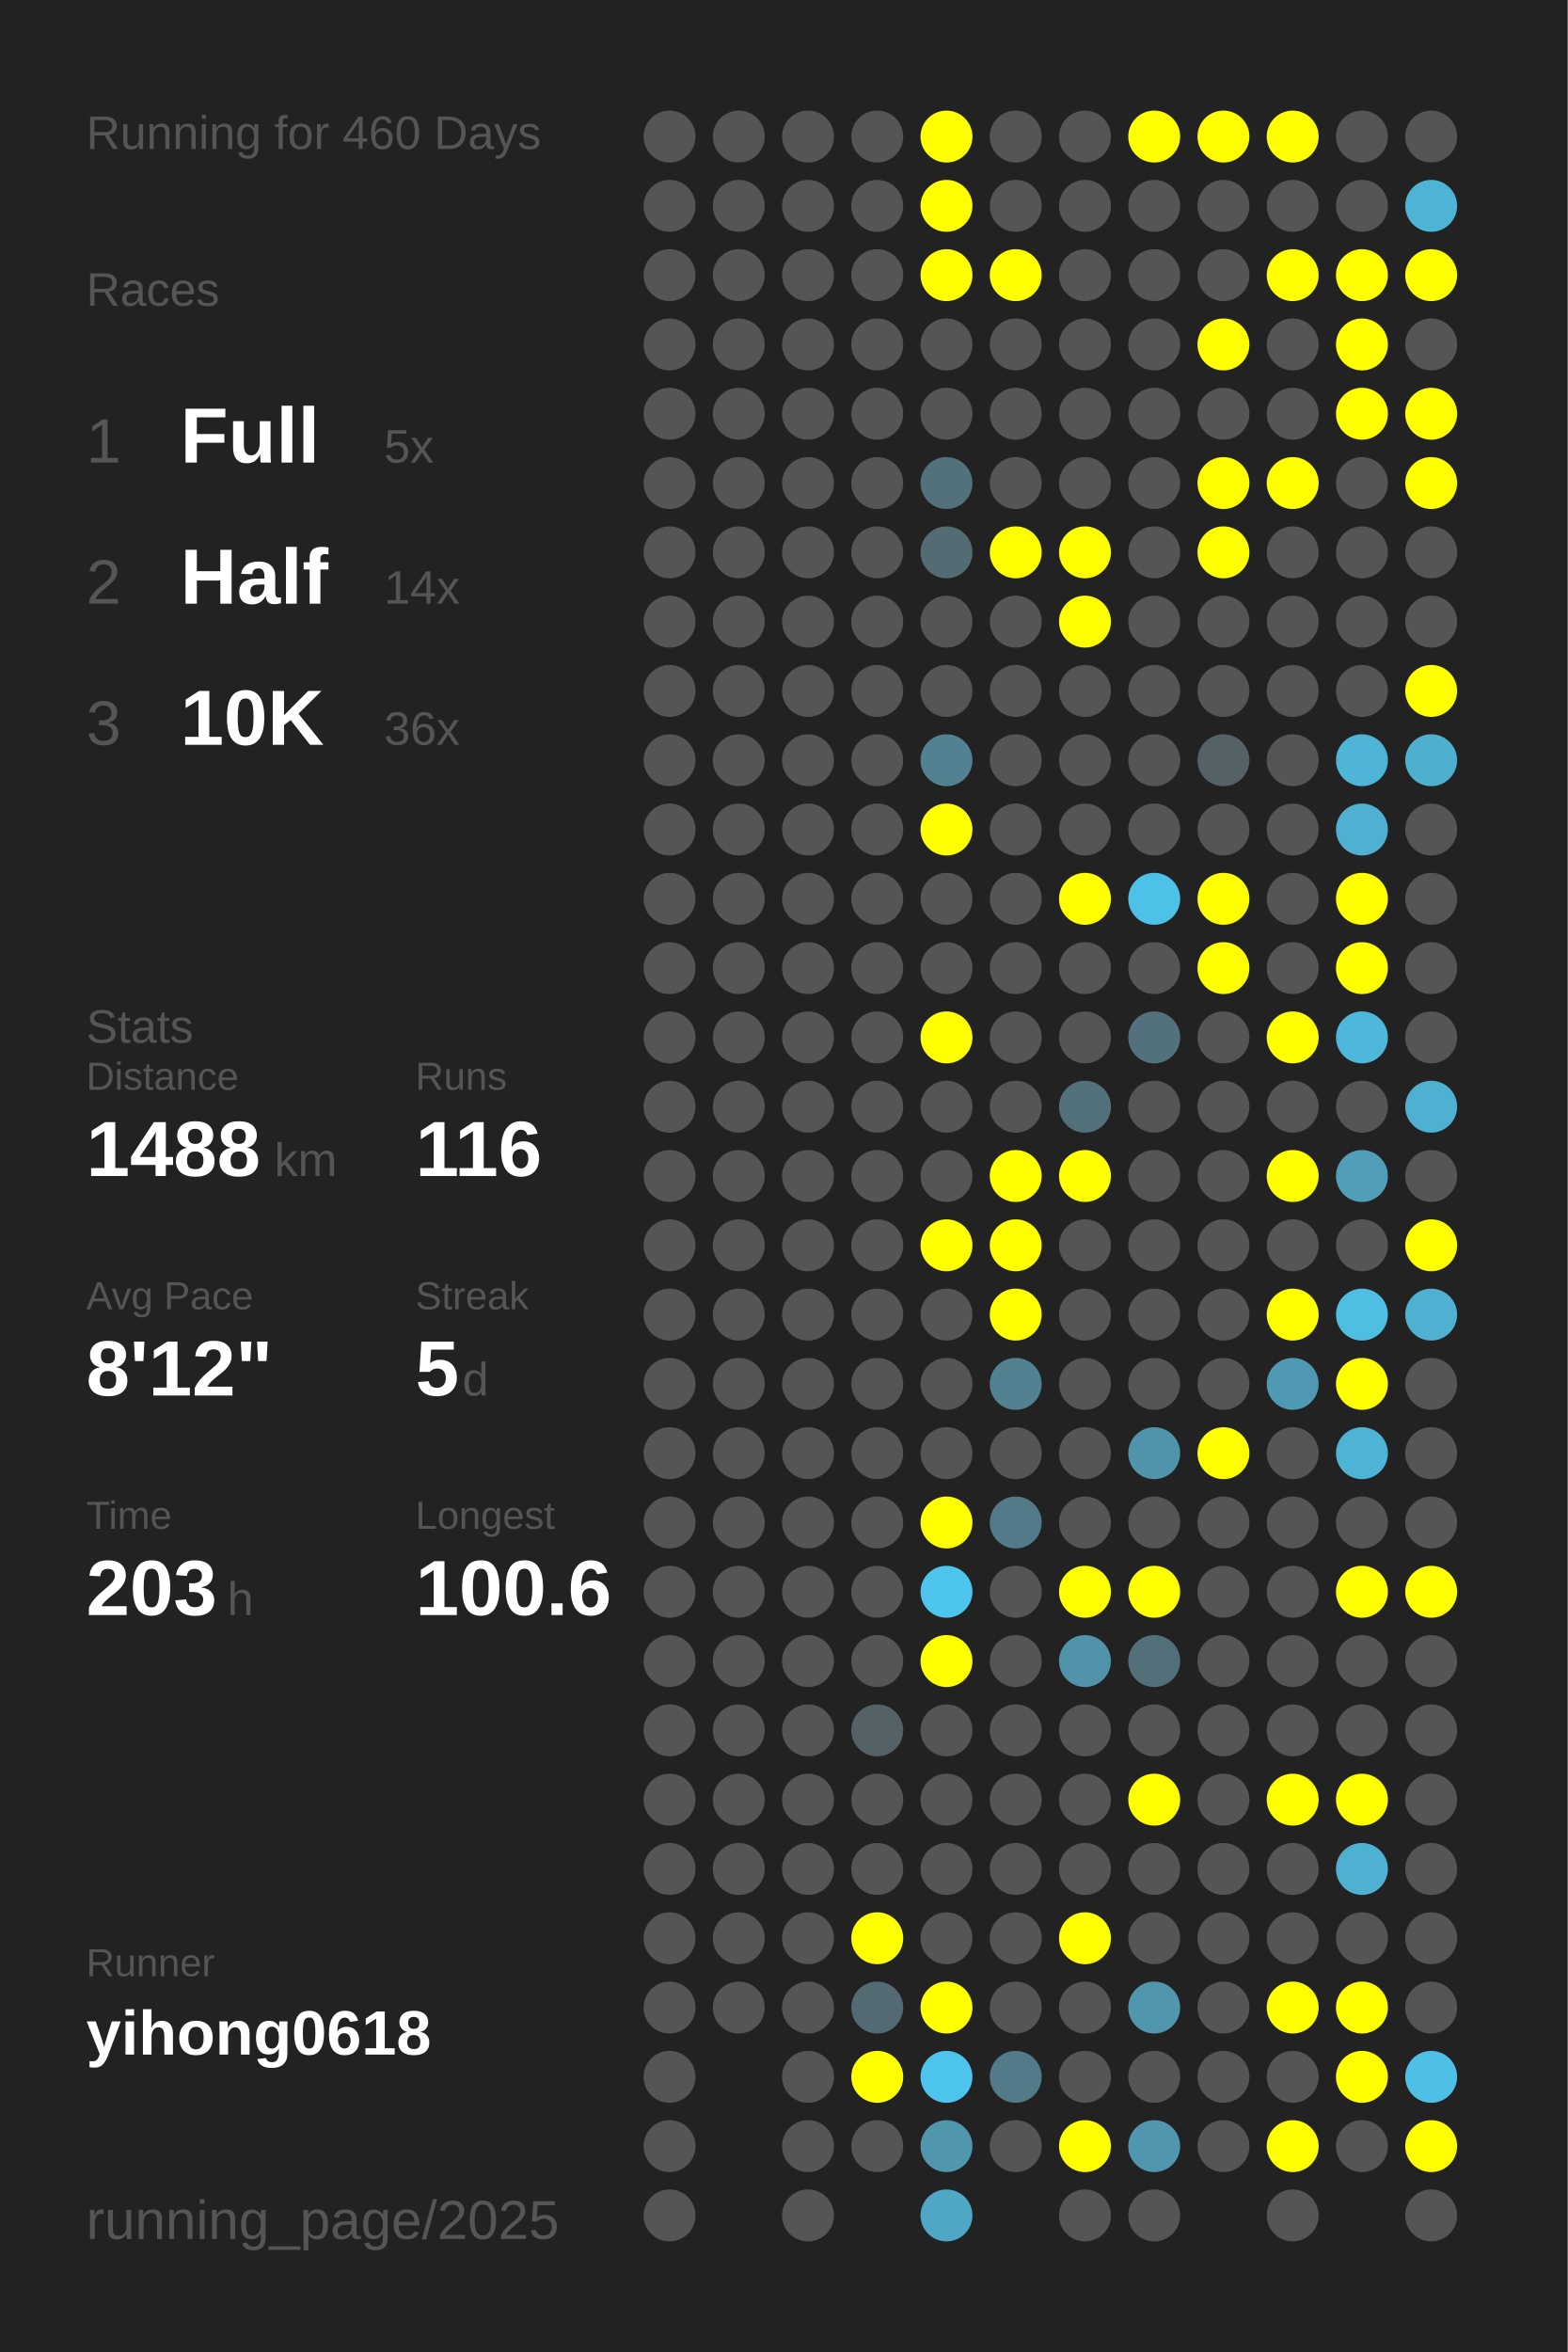
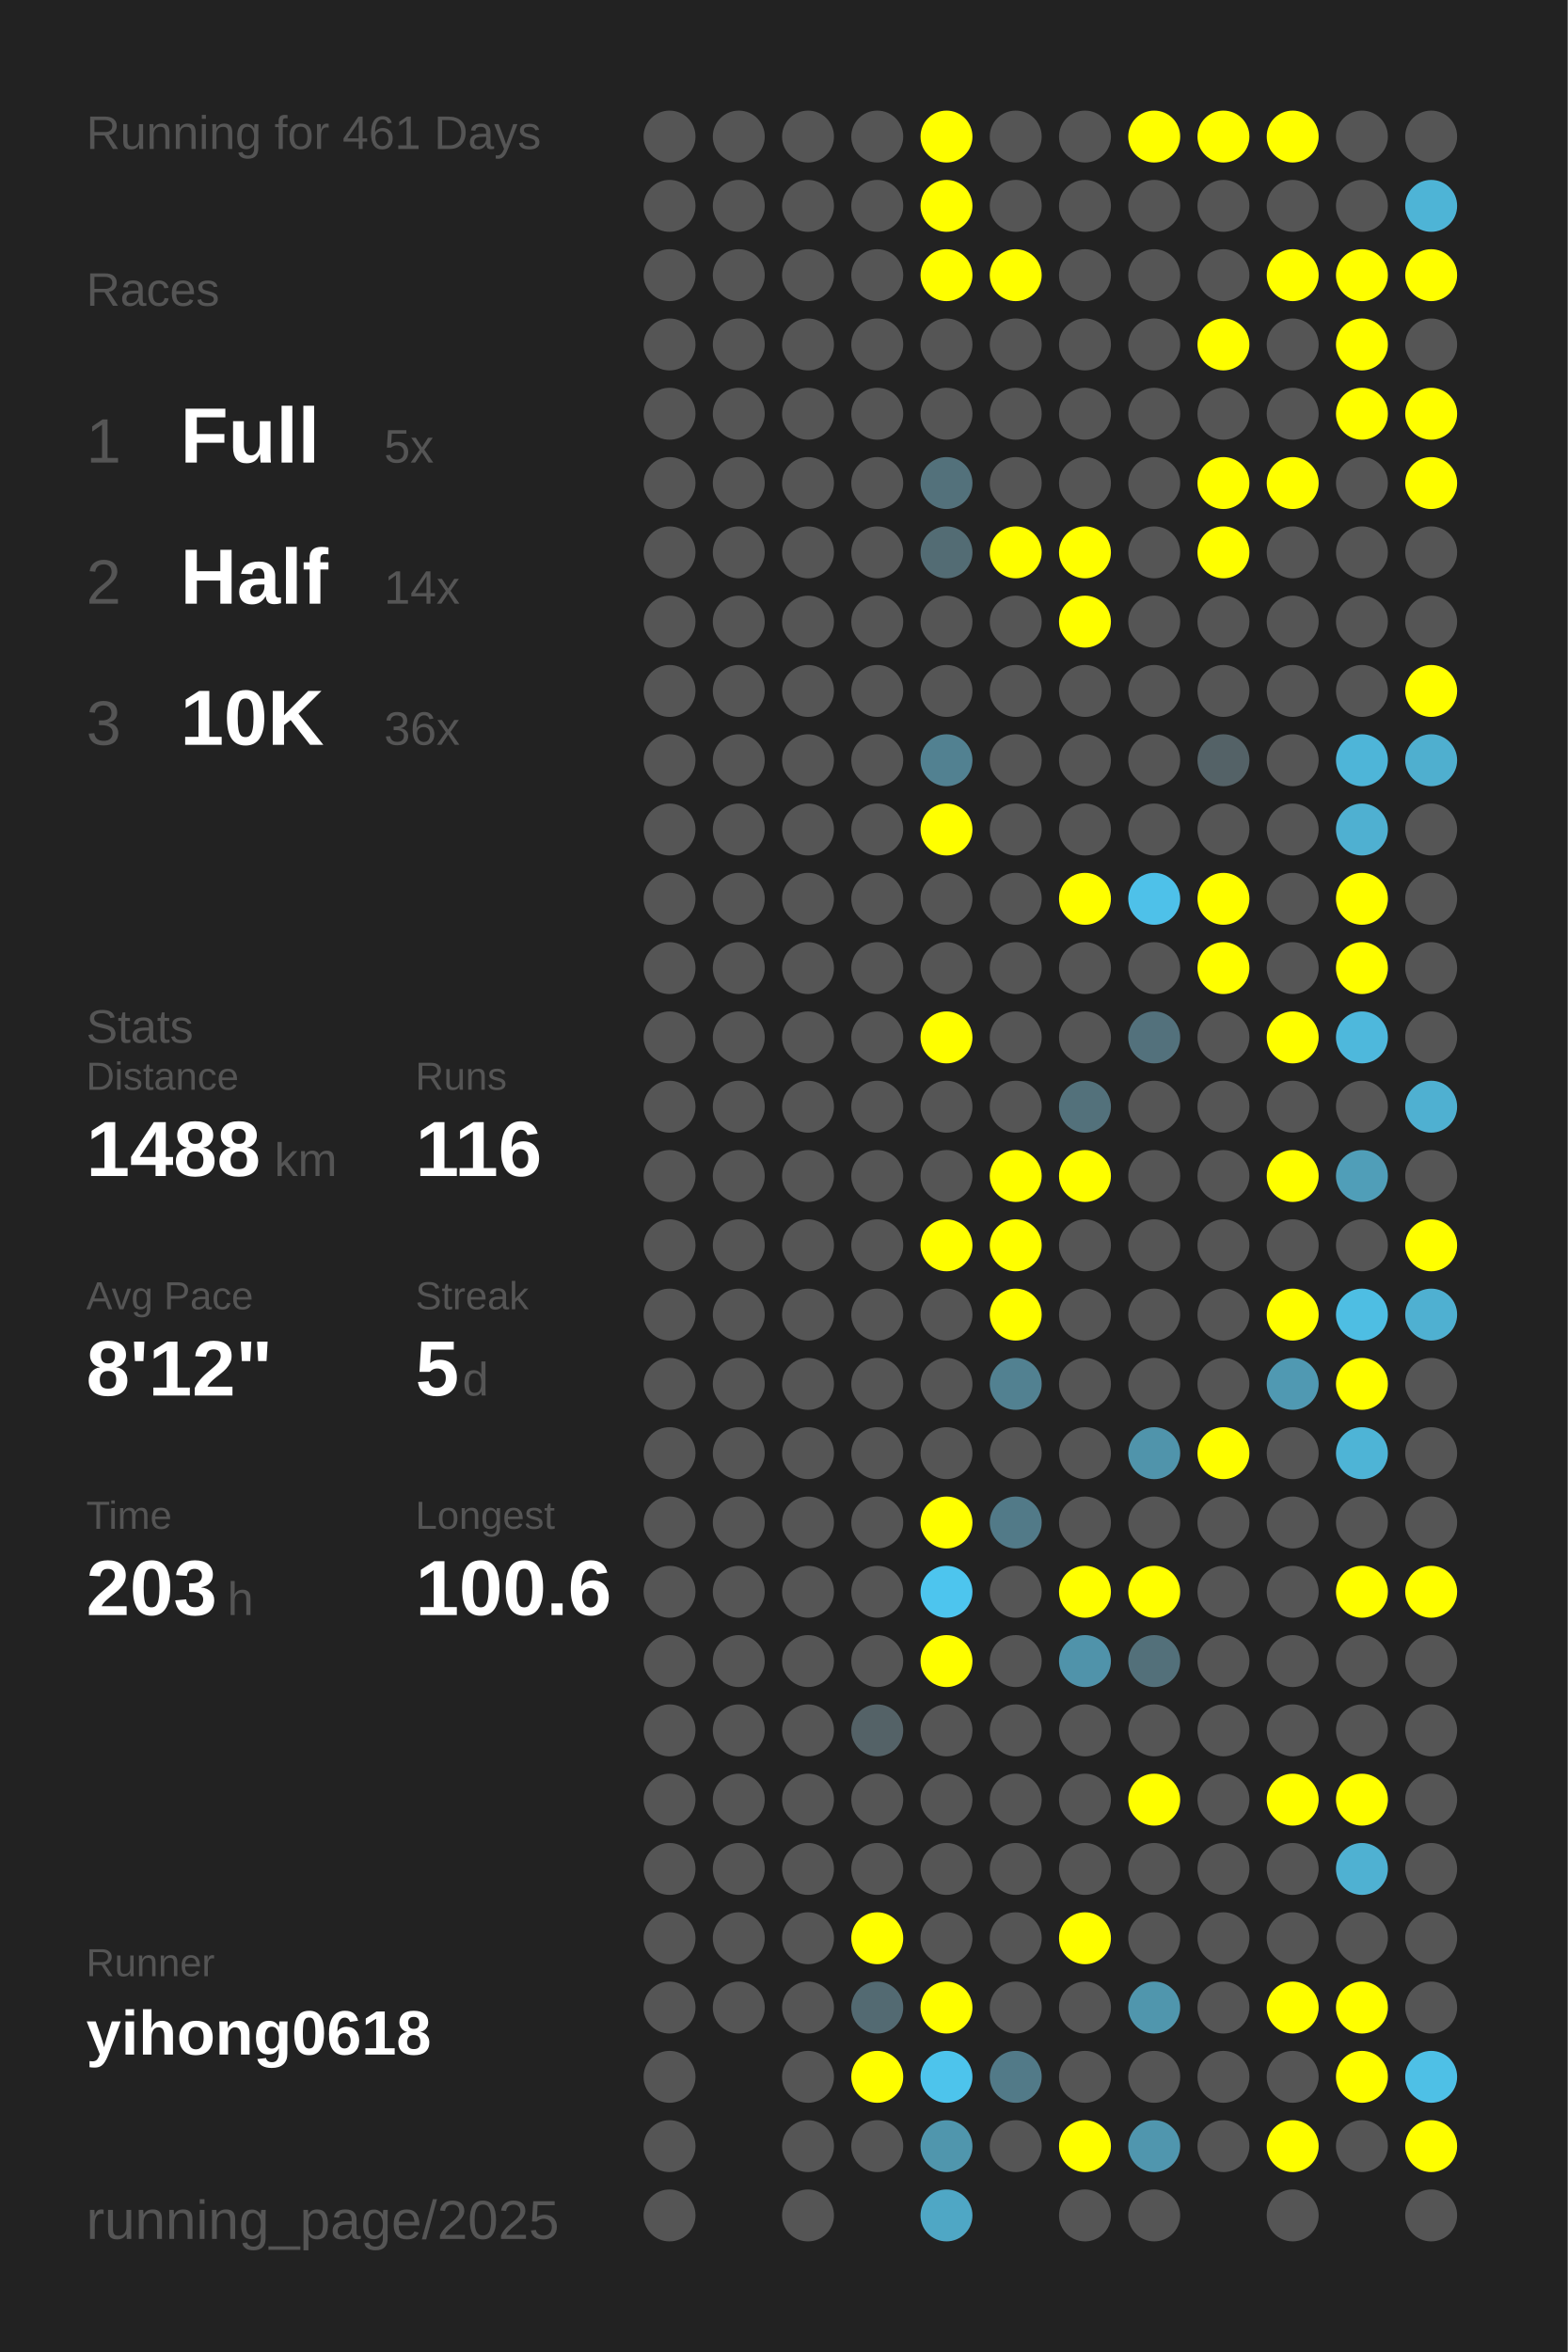
<svg xmlns="http://www.w3.org/2000/svg" baseProfile="full" height="300mm" version="1.1" viewBox="0,0,200,300" width="200mm">
  <defs />
  <rect fill="#222222" height="300" width="200" x="0" y="0" />
-   <text fill="#555555" style="font-size:6px; font-family:Arial;" x="11" y="19">Running for 460 Days</text>
+   <text fill="#555555" style="font-size:6px; font-family:Arial;" x="11" y="19">Running for 461 Days</text>
  <text fill="#555555" style="font-size:6px; font-family:Arial;" x="11" y="39">Races</text>
  <text fill="#555555" style="font-size:8px; font-family:Arial;" x="11" y="59">1</text>
  <text fill="#FFFFFF" style="font-size:10px; font-family:Arial; font-weight:bold;" x="23" y="59">Full</text>
  <text fill="#555555" style="font-size:6px; font-family:Arial;" x="49" y="59">5x</text>
  <text fill="#555555" style="font-size:8px; font-family:Arial;" x="11" y="77">2</text>
  <text fill="#FFFFFF" style="font-size:10px; font-family:Arial; font-weight:bold;" x="23" y="77">Half</text>
  <text fill="#555555" style="font-size:6px; font-family:Arial;" x="49" y="77">14x</text>
  <text fill="#555555" style="font-size:8px; font-family:Arial;" x="11" y="95">3</text>
  <text fill="#FFFFFF" style="font-size:10px; font-family:Arial; font-weight:bold;" x="23" y="95">10K</text>
  <text fill="#555555" style="font-size:6px; font-family:Arial;" x="49" y="95">36x</text>
  <text fill="#555555" style="font-size:6px; font-family:Arial;" x="11" y="133">Stats</text>
  <text fill="#555555" style="font-size:5px; font-family:Arial;" x="11" y="139">Distance</text>
  <text fill="#FFFFFF" style="font-size:10px; font-family:Arial; font-weight:bold;" x="11" y="150">1488</text>
  <text fill="#555555" style="font-size:6px; font-family:Arial;" x="35" y="150">km</text>
  <text fill="#555555" style="font-size:5px; font-family:Arial;" x="53" y="139">Runs</text>
  <text fill="#FFFFFF" style="font-size:10px; font-family:Arial; font-weight:bold;" x="53" y="150">116</text>
  <text fill="#555555" style="font-size:5px; font-family:Arial;" x="11" y="167">Avg Pace</text>
  <text fill="#FFFFFF" style="font-size:10px; font-family:Arial; font-weight:bold;" x="11" y="178">8'12"</text>
  <text fill="#555555" style="font-size:5px; font-family:Arial;" x="53" y="167">Streak</text>
  <text fill="#FFFFFF" style="font-size:10px; font-family:Arial; font-weight:bold;" x="53" y="178">5</text>
  <text fill="#555555" style="font-size:6px; font-family:Arial;" x="59" y="178">d</text>
  <text fill="#555555" style="font-size:5px; font-family:Arial;" x="11" y="195">Time</text>
  <text fill="#FFFFFF" style="font-size:10px; font-family:Arial; font-weight:bold;" x="11" y="206">203</text>
  <text fill="#555555" style="font-size:6px; font-family:Arial;" x="29" y="206">h</text>
  <text fill="#555555" style="font-size:5px; font-family:Arial;" x="53" y="195">Longest</text>
  <text fill="#FFFFFF" style="font-size:10px; font-family:Arial; font-weight:bold;" x="53" y="206">100.6</text>
  <text fill="#555555" style="font-size:5px; font-family:Arial;" x="11" y="252.065">Runner</text>
  <text fill="#FFFFFF" style="font-size:8px; font-family:Arial; font-weight:bold;" x="11" y="262.065">yihong0618</text>
  <text fill="#555555" style="font-size:7px; font-family:Arial;" x="11" y="285.581">running_page/2025</text>
  <circle cx="85.417" cy="17.419" fill="#555555" r="3.312" />
  <circle cx="85.417" cy="26.258" fill="#555555" r="3.312" />
  <circle cx="85.417" cy="35.097" fill="#555555" r="3.312" />
  <circle cx="85.417" cy="43.935" fill="#555555" r="3.312" />
  <circle cx="85.417" cy="52.774" fill="#555555" r="3.312" />
  <circle cx="85.417" cy="61.613" fill="#555555" r="3.312" />
  <circle cx="85.417" cy="70.452" fill="#555555" r="3.312" />
  <circle cx="85.417" cy="79.29" fill="#555555" r="3.312" />
  <circle cx="85.417" cy="88.129" fill="#555555" r="3.312" />
  <circle cx="85.417" cy="96.968" fill="#555555" r="3.312" />
  <circle cx="85.417" cy="105.806" fill="#555555" r="3.312" />
  <circle cx="85.417" cy="114.645" fill="#555555" r="3.312" />
  <circle cx="85.417" cy="123.484" fill="#555555" r="3.312" />
  <circle cx="85.417" cy="132.323" fill="#555555" r="3.312" />
  <circle cx="85.417" cy="141.161" fill="#555555" r="3.312" />
  <circle cx="85.417" cy="150" fill="#555555" r="3.312" />
  <circle cx="85.417" cy="158.839" fill="#555555" r="3.312" />
  <circle cx="85.417" cy="167.677" fill="#555555" r="3.312" />
  <circle cx="85.417" cy="176.516" fill="#555555" r="3.312" />
  <circle cx="85.417" cy="185.355" fill="#555555" r="3.312" />
  <circle cx="85.417" cy="194.194" fill="#555555" r="3.312" />
  <circle cx="85.417" cy="203.032" fill="#555555" r="3.312" />
  <circle cx="85.417" cy="211.871" fill="#555555" r="3.312" />
  <circle cx="85.417" cy="220.71" fill="#555555" r="3.312" />
  <circle cx="85.417" cy="229.548" fill="#555555" r="3.312" />
  <circle cx="85.417" cy="238.387" fill="#555555" r="3.312" />
  <circle cx="85.417" cy="247.226" fill="#555555" r="3.312" />
  <circle cx="85.417" cy="256.065" fill="#555555" r="3.312" />
  <circle cx="85.417" cy="264.903" fill="#555555" r="3.312" />
  <circle cx="85.417" cy="273.742" fill="#555555" r="3.312" />
  <circle cx="85.417" cy="282.581" fill="#555555" r="3.312" />
  <circle cx="94.25" cy="17.419" fill="#555555" r="3.312" />
  <circle cx="94.25" cy="26.258" fill="#555555" r="3.312" />
  <circle cx="94.25" cy="35.097" fill="#555555" r="3.312" />
  <circle cx="94.25" cy="43.935" fill="#555555" r="3.312" />
  <circle cx="94.25" cy="52.774" fill="#555555" r="3.312" />
  <circle cx="94.25" cy="61.613" fill="#555555" r="3.312" />
  <circle cx="94.25" cy="70.452" fill="#555555" r="3.312" />
  <circle cx="94.25" cy="79.29" fill="#555555" r="3.312" />
  <circle cx="94.25" cy="88.129" fill="#555555" r="3.312" />
  <circle cx="94.25" cy="96.968" fill="#555555" r="3.312" />
  <circle cx="94.25" cy="105.806" fill="#555555" r="3.312" />
  <circle cx="94.25" cy="114.645" fill="#555555" r="3.312" />
  <circle cx="94.25" cy="123.484" fill="#555555" r="3.312" />
  <circle cx="94.25" cy="132.323" fill="#555555" r="3.312" />
  <circle cx="94.25" cy="141.161" fill="#555555" r="3.312" />
  <circle cx="94.25" cy="150" fill="#555555" r="3.312" />
  <circle cx="94.25" cy="158.839" fill="#555555" r="3.312" />
  <circle cx="94.25" cy="167.677" fill="#555555" r="3.312" />
  <circle cx="94.25" cy="176.516" fill="#555555" r="3.312" />
  <circle cx="94.25" cy="185.355" fill="#555555" r="3.312" />
  <circle cx="94.25" cy="194.194" fill="#555555" r="3.312" />
  <circle cx="94.25" cy="203.032" fill="#555555" r="3.312" />
  <circle cx="94.25" cy="211.871" fill="#555555" r="3.312" />
  <circle cx="94.25" cy="220.71" fill="#555555" r="3.312" />
  <circle cx="94.25" cy="229.548" fill="#555555" r="3.312" />
  <circle cx="94.25" cy="238.387" fill="#555555" r="3.312" />
  <circle cx="94.25" cy="247.226" fill="#555555" r="3.312" />
  <circle cx="94.25" cy="256.065" fill="#555555" r="3.312" />
  <circle cx="103.083" cy="17.419" fill="#555555" r="3.312" />
  <circle cx="103.083" cy="26.258" fill="#555555" r="3.312" />
  <circle cx="103.083" cy="35.097" fill="#555555" r="3.312" />
  <circle cx="103.083" cy="43.935" fill="#555555" r="3.312" />
  <circle cx="103.083" cy="52.774" fill="#555555" r="3.312" />
  <circle cx="103.083" cy="61.613" fill="#555555" r="3.312" />
  <circle cx="103.083" cy="70.452" fill="#555555" r="3.312" />
  <circle cx="103.083" cy="79.29" fill="#555555" r="3.312" />
  <circle cx="103.083" cy="88.129" fill="#555555" r="3.312" />
  <circle cx="103.083" cy="96.968" fill="#555555" r="3.312" />
  <circle cx="103.083" cy="105.806" fill="#555555" r="3.312" />
  <circle cx="103.083" cy="114.645" fill="#555555" r="3.312" />
  <circle cx="103.083" cy="123.484" fill="#555555" r="3.312" />
  <circle cx="103.083" cy="132.323" fill="#555555" r="3.312" />
  <circle cx="103.083" cy="141.161" fill="#555555" r="3.312" />
  <circle cx="103.083" cy="150" fill="#555555" r="3.312" />
  <circle cx="103.083" cy="158.839" fill="#555555" r="3.312" />
  <circle cx="103.083" cy="167.677" fill="#555555" r="3.312" />
  <circle cx="103.083" cy="176.516" fill="#555555" r="3.312" />
  <circle cx="103.083" cy="185.355" fill="#555555" r="3.312" />
  <circle cx="103.083" cy="194.194" fill="#555555" r="3.312" />
  <circle cx="103.083" cy="203.032" fill="#555555" r="3.312" />
  <circle cx="103.083" cy="211.871" fill="#555555" r="3.312" />
  <circle cx="103.083" cy="220.71" fill="#555555" r="3.312" />
  <circle cx="103.083" cy="229.548" fill="#555555" r="3.312" />
  <circle cx="103.083" cy="238.387" fill="#555555" r="3.312" />
  <circle cx="103.083" cy="247.226" fill="#555555" r="3.312" />
  <circle cx="103.083" cy="256.065" fill="#555555" r="3.312" />
  <circle cx="103.083" cy="264.903" fill="#555555" r="3.312" />
  <circle cx="103.083" cy="273.742" fill="#555555" r="3.312" />
  <circle cx="103.083" cy="282.581" fill="#555555" r="3.312" />
  <circle cx="111.917" cy="17.419" fill="#555555" r="3.312" />
  <circle cx="111.917" cy="26.258" fill="#555555" r="3.312" />
  <circle cx="111.917" cy="35.097" fill="#555555" r="3.312" />
  <circle cx="111.917" cy="43.935" fill="#555555" r="3.312" />
  <circle cx="111.917" cy="52.774" fill="#555555" r="3.312" />
  <circle cx="111.917" cy="61.613" fill="#555555" r="3.312" />
  <circle cx="111.917" cy="70.452" fill="#555555" r="3.312" />
  <circle cx="111.917" cy="79.29" fill="#555555" r="3.312" />
  <circle cx="111.917" cy="88.129" fill="#555555" r="3.312" />
  <circle cx="111.917" cy="96.968" fill="#555555" r="3.312" />
  <circle cx="111.917" cy="105.806" fill="#555555" r="3.312" />
  <circle cx="111.917" cy="114.645" fill="#555555" r="3.312" />
  <circle cx="111.917" cy="123.484" fill="#555555" r="3.312" />
  <circle cx="111.917" cy="132.323" fill="#555555" r="3.312" />
  <circle cx="111.917" cy="141.161" fill="#555555" r="3.312" />
  <circle cx="111.917" cy="150" fill="#555555" r="3.312" />
  <circle cx="111.917" cy="158.839" fill="#555555" r="3.312" />
  <circle cx="111.917" cy="167.677" fill="#555555" r="3.312" />
  <circle cx="111.917" cy="176.516" fill="#555555" r="3.312" />
  <circle cx="111.917" cy="185.355" fill="#555555" r="3.312" />
  <circle cx="111.917" cy="194.194" fill="#555555" r="3.312" />
  <circle cx="111.917" cy="203.032" fill="#555555" r="3.312" />
  <circle cx="111.917" cy="211.871" fill="#555555" r="3.312" />
  <circle cx="111.917" cy="220.71" fill="#546267" r="3.312" />
  <circle cx="111.917" cy="229.548" fill="#555555" r="3.312" />
  <circle cx="111.917" cy="238.387" fill="#555555" r="3.312" />
  <circle cx="111.917" cy="247.226" fill="#FFFF00" r="3.312" />
  <circle cx="111.917" cy="256.065" fill="#536a72" r="3.312" />
  <circle cx="111.917" cy="264.903" fill="#FFFF00" r="3.312" />
  <circle cx="111.917" cy="273.742" fill="#555555" r="3.312" />
  <circle cx="120.75" cy="17.419" fill="#FFFF00" r="3.312" />
  <circle cx="120.75" cy="26.258" fill="#FFFF00" r="3.312" />
  <circle cx="120.75" cy="35.097" fill="#FFFF00" r="3.312" />
  <circle cx="120.75" cy="43.935" fill="#555555" r="3.312" />
  <circle cx="120.75" cy="52.774" fill="#555555" r="3.312" />
  <circle cx="120.75" cy="61.613" fill="#53717b" r="3.312" />
  <circle cx="120.75" cy="70.452" fill="#536c74" r="3.312" />
  <circle cx="120.75" cy="79.29" fill="#555555" r="3.312" />
  <circle cx="120.75" cy="88.129" fill="#555555" r="3.312" />
  <circle cx="120.75" cy="96.968" fill="#528191" r="3.312" />
  <circle cx="120.75" cy="105.806" fill="#FFFF00" r="3.312" />
  <circle cx="120.75" cy="114.645" fill="#555555" r="3.312" />
  <circle cx="120.75" cy="123.484" fill="#555555" r="3.312" />
  <circle cx="120.75" cy="132.323" fill="#FFFF00" r="3.312" />
  <circle cx="120.75" cy="141.161" fill="#555555" r="3.312" />
  <circle cx="120.75" cy="150" fill="#555555" r="3.312" />
  <circle cx="120.75" cy="158.839" fill="#FFFF00" r="3.312" />
  <circle cx="120.75" cy="167.677" fill="#555555" r="3.312" />
  <circle cx="120.75" cy="176.516" fill="#555555" r="3.312" />
  <circle cx="120.75" cy="185.355" fill="#555555" r="3.312" />
  <circle cx="120.75" cy="194.194" fill="#FFFF00" r="3.312" />
  <circle cx="120.75" cy="203.032" fill="#4dc5ee" r="3.312" />
  <circle cx="120.75" cy="211.871" fill="#FFFF00" r="3.312" />
  <circle cx="120.75" cy="220.71" fill="#555555" r="3.312" />
  <circle cx="120.75" cy="229.548" fill="#555555" r="3.312" />
  <circle cx="120.75" cy="238.387" fill="#555555" r="3.312" />
  <circle cx="120.75" cy="247.226" fill="#555555" r="3.312" />
  <circle cx="120.75" cy="256.065" fill="#FFFF00" r="3.312" />
  <circle cx="120.75" cy="264.903" fill="#4dc4ec" r="3.312" />
  <circle cx="120.75" cy="273.742" fill="#5096ad" r="3.312" />
  <circle cx="120.75" cy="282.581" fill="#4fa7c5" r="3.312" />
  <circle cx="129.583" cy="17.419" fill="#555555" r="3.312" />
  <circle cx="129.583" cy="26.258" fill="#555555" r="3.312" />
  <circle cx="129.583" cy="35.097" fill="#FFFF00" r="3.312" />
  <circle cx="129.583" cy="43.935" fill="#555555" r="3.312" />
  <circle cx="129.583" cy="52.774" fill="#555555" r="3.312" />
  <circle cx="129.583" cy="61.613" fill="#555555" r="3.312" />
  <circle cx="129.583" cy="70.452" fill="#FFFF00" r="3.312" />
  <circle cx="129.583" cy="79.29" fill="#555555" r="3.312" />
  <circle cx="129.583" cy="88.129" fill="#555555" r="3.312" />
  <circle cx="129.583" cy="96.968" fill="#555555" r="3.312" />
  <circle cx="129.583" cy="105.806" fill="#555555" r="3.312" />
  <circle cx="129.583" cy="114.645" fill="#555555" r="3.312" />
  <circle cx="129.583" cy="123.484" fill="#555555" r="3.312" />
  <circle cx="129.583" cy="132.323" fill="#555555" r="3.312" />
  <circle cx="129.583" cy="141.161" fill="#555555" r="3.312" />
  <circle cx="129.583" cy="150" fill="#FFFF00" r="3.312" />
  <circle cx="129.583" cy="158.839" fill="#FFFF00" r="3.312" />
  <circle cx="129.583" cy="167.677" fill="#FFFF00" r="3.312" />
  <circle cx="129.583" cy="176.516" fill="#528191" r="3.312" />
  <circle cx="129.583" cy="185.355" fill="#555555" r="3.312" />
  <circle cx="129.583" cy="194.194" fill="#527a88" r="3.312" />
  <circle cx="129.583" cy="203.032" fill="#555555" r="3.312" />
  <circle cx="129.583" cy="211.871" fill="#555555" r="3.312" />
  <circle cx="129.583" cy="220.71" fill="#555555" r="3.312" />
  <circle cx="129.583" cy="229.548" fill="#555555" r="3.312" />
  <circle cx="129.583" cy="238.387" fill="#555555" r="3.312" />
  <circle cx="129.583" cy="247.226" fill="#555555" r="3.312" />
  <circle cx="129.583" cy="256.065" fill="#555555" r="3.312" />
  <circle cx="129.583" cy="264.903" fill="#527a88" r="3.312" />
  <circle cx="129.583" cy="273.742" fill="#555555" r="3.312" />
  <circle cx="138.417" cy="17.419" fill="#555555" r="3.312" />
  <circle cx="138.417" cy="26.258" fill="#555555" r="3.312" />
  <circle cx="138.417" cy="35.097" fill="#555555" r="3.312" />
  <circle cx="138.417" cy="43.935" fill="#555555" r="3.312" />
  <circle cx="138.417" cy="52.774" fill="#555555" r="3.312" />
  <circle cx="138.417" cy="61.613" fill="#555555" r="3.312" />
  <circle cx="138.417" cy="70.452" fill="#FFFF00" r="3.312" />
  <circle cx="138.417" cy="79.29" fill="#FFFF00" r="3.312" />
  <circle cx="138.417" cy="88.129" fill="#555555" r="3.312" />
  <circle cx="138.417" cy="96.968" fill="#555555" r="3.312" />
  <circle cx="138.417" cy="105.806" fill="#555555" r="3.312" />
  <circle cx="138.417" cy="114.645" fill="#FFFF00" r="3.312" />
  <circle cx="138.417" cy="123.484" fill="#555555" r="3.312" />
  <circle cx="138.417" cy="132.323" fill="#555555" r="3.312" />
  <circle cx="138.417" cy="141.161" fill="#53717b" r="3.312" />
  <circle cx="138.417" cy="150" fill="#FFFF00" r="3.312" />
  <circle cx="138.417" cy="158.839" fill="#555555" r="3.312" />
  <circle cx="138.417" cy="167.677" fill="#555555" r="3.312" />
  <circle cx="138.417" cy="176.516" fill="#555555" r="3.312" />
  <circle cx="138.417" cy="185.355" fill="#555555" r="3.312" />
  <circle cx="138.417" cy="194.194" fill="#555555" r="3.312" />
  <circle cx="138.417" cy="203.032" fill="#FFFF00" r="3.312" />
  <circle cx="138.417" cy="211.871" fill="#5093aa" r="3.312" />
  <circle cx="138.417" cy="220.71" fill="#555555" r="3.312" />
  <circle cx="138.417" cy="229.548" fill="#555555" r="3.312" />
  <circle cx="138.417" cy="238.387" fill="#555555" r="3.312" />
  <circle cx="138.417" cy="247.226" fill="#FFFF00" r="3.312" />
  <circle cx="138.417" cy="256.065" fill="#555555" r="3.312" />
  <circle cx="138.417" cy="264.903" fill="#555555" r="3.312" />
  <circle cx="138.417" cy="273.742" fill="#FFFF00" r="3.312" />
  <circle cx="138.417" cy="282.581" fill="#555555" r="3.312" />
  <circle cx="147.25" cy="17.419" fill="#FFFF00" r="3.312" />
  <circle cx="147.25" cy="26.258" fill="#555555" r="3.312" />
  <circle cx="147.25" cy="35.097" fill="#555555" r="3.312" />
  <circle cx="147.25" cy="43.935" fill="#555555" r="3.312" />
  <circle cx="147.25" cy="52.774" fill="#555555" r="3.312" />
  <circle cx="147.25" cy="61.613" fill="#555555" r="3.312" />
  <circle cx="147.25" cy="70.452" fill="#555555" r="3.312" />
  <circle cx="147.25" cy="79.29" fill="#555555" r="3.312" />
  <circle cx="147.25" cy="88.129" fill="#555555" r="3.312" />
  <circle cx="147.25" cy="96.968" fill="#555555" r="3.312" />
  <circle cx="147.25" cy="105.806" fill="#555555" r="3.312" />
  <circle cx="147.25" cy="114.645" fill="#4ec1e9" r="3.312" />
  <circle cx="147.25" cy="123.484" fill="#555555" r="3.312" />
  <circle cx="147.25" cy="132.323" fill="#53717c" r="3.312" />
  <circle cx="147.25" cy="141.161" fill="#555555" r="3.312" />
  <circle cx="147.25" cy="150" fill="#555555" r="3.312" />
  <circle cx="147.25" cy="158.839" fill="#555555" r="3.312" />
  <circle cx="147.25" cy="167.677" fill="#555555" r="3.312" />
  <circle cx="147.25" cy="176.516" fill="#555555" r="3.312" />
  <circle cx="147.25" cy="185.355" fill="#5094ab" r="3.312" />
  <circle cx="147.25" cy="194.194" fill="#555555" r="3.312" />
  <circle cx="147.25" cy="203.032" fill="#FFFF00" r="3.312" />
  <circle cx="147.25" cy="211.871" fill="#53707a" r="3.312" />
  <circle cx="147.25" cy="220.71" fill="#555555" r="3.312" />
  <circle cx="147.25" cy="229.548" fill="#FFFF00" r="3.312" />
  <circle cx="147.25" cy="238.387" fill="#555555" r="3.312" />
  <circle cx="147.25" cy="247.226" fill="#555555" r="3.312" />
  <circle cx="147.25" cy="256.065" fill="#5096ad" r="3.312" />
  <circle cx="147.25" cy="264.903" fill="#555555" r="3.312" />
  <circle cx="147.25" cy="273.742" fill="#5096ae" r="3.312" />
  <circle cx="147.25" cy="282.581" fill="#555555" r="3.312" />
  <circle cx="156.083" cy="17.419" fill="#FFFF00" r="3.312" />
  <circle cx="156.083" cy="26.258" fill="#555555" r="3.312" />
  <circle cx="156.083" cy="35.097" fill="#555555" r="3.312" />
  <circle cx="156.083" cy="43.935" fill="#FFFF00" r="3.312" />
  <circle cx="156.083" cy="52.774" fill="#555555" r="3.312" />
  <circle cx="156.083" cy="61.613" fill="#FFFF00" r="3.312" />
  <circle cx="156.083" cy="70.452" fill="#FFFF00" r="3.312" />
  <circle cx="156.083" cy="79.29" fill="#555555" r="3.312" />
  <circle cx="156.083" cy="88.129" fill="#555555" r="3.312" />
  <circle cx="156.083" cy="96.968" fill="#546267" r="3.312" />
  <circle cx="156.083" cy="105.806" fill="#555555" r="3.312" />
  <circle cx="156.083" cy="114.645" fill="#FFFF00" r="3.312" />
  <circle cx="156.083" cy="123.484" fill="#FFFF00" r="3.312" />
  <circle cx="156.083" cy="132.323" fill="#555555" r="3.312" />
  <circle cx="156.083" cy="141.161" fill="#555555" r="3.312" />
  <circle cx="156.083" cy="150" fill="#555555" r="3.312" />
  <circle cx="156.083" cy="158.839" fill="#555555" r="3.312" />
  <circle cx="156.083" cy="167.677" fill="#555555" r="3.312" />
  <circle cx="156.083" cy="176.516" fill="#555555" r="3.312" />
  <circle cx="156.083" cy="185.355" fill="#FFFF00" r="3.312" />
  <circle cx="156.083" cy="194.194" fill="#555555" r="3.312" />
  <circle cx="156.083" cy="203.032" fill="#555555" r="3.312" />
  <circle cx="156.083" cy="211.871" fill="#555555" r="3.312" />
  <circle cx="156.083" cy="220.71" fill="#555555" r="3.312" />
  <circle cx="156.083" cy="229.548" fill="#555555" r="3.312" />
  <circle cx="156.083" cy="238.387" fill="#555555" r="3.312" />
  <circle cx="156.083" cy="247.226" fill="#555555" r="3.312" />
  <circle cx="156.083" cy="256.065" fill="#555555" r="3.312" />
  <circle cx="156.083" cy="264.903" fill="#555555" r="3.312" />
  <circle cx="156.083" cy="273.742" fill="#555555" r="3.312" />
  <circle cx="164.917" cy="17.419" fill="#FFFF00" r="3.312" />
  <circle cx="164.917" cy="26.258" fill="#555555" r="3.312" />
  <circle cx="164.917" cy="35.097" fill="#FFFF00" r="3.312" />
  <circle cx="164.917" cy="43.935" fill="#555555" r="3.312" />
  <circle cx="164.917" cy="52.774" fill="#555555" r="3.312" />
  <circle cx="164.917" cy="61.613" fill="#FFFF00" r="3.312" />
  <circle cx="164.917" cy="70.452" fill="#555555" r="3.312" />
  <circle cx="164.917" cy="79.29" fill="#555555" r="3.312" />
  <circle cx="164.917" cy="88.129" fill="#555555" r="3.312" />
  <circle cx="164.917" cy="96.968" fill="#555555" r="3.312" />
  <circle cx="164.917" cy="105.806" fill="#555555" r="3.312" />
  <circle cx="164.917" cy="114.645" fill="#555555" r="3.312" />
  <circle cx="164.917" cy="123.484" fill="#555555" r="3.312" />
  <circle cx="164.917" cy="132.323" fill="#FFFF00" r="3.312" />
  <circle cx="164.917" cy="141.161" fill="#555555" r="3.312" />
  <circle cx="164.917" cy="150" fill="#FFFF00" r="3.312" />
  <circle cx="164.917" cy="158.839" fill="#555555" r="3.312" />
  <circle cx="164.917" cy="167.677" fill="#FFFF00" r="3.312" />
  <circle cx="164.917" cy="176.516" fill="#5099b2" r="3.312" />
  <circle cx="164.917" cy="185.355" fill="#555555" r="3.312" />
  <circle cx="164.917" cy="194.194" fill="#555555" r="3.312" />
  <circle cx="164.917" cy="203.032" fill="#555555" r="3.312" />
  <circle cx="164.917" cy="211.871" fill="#555555" r="3.312" />
  <circle cx="164.917" cy="220.71" fill="#555555" r="3.312" />
  <circle cx="164.917" cy="229.548" fill="#FFFF00" r="3.312" />
  <circle cx="164.917" cy="238.387" fill="#555555" r="3.312" />
  <circle cx="164.917" cy="247.226" fill="#555555" r="3.312" />
  <circle cx="164.917" cy="256.065" fill="#FFFF00" r="3.312" />
  <circle cx="164.917" cy="264.903" fill="#555555" r="3.312" />
  <circle cx="164.917" cy="273.742" fill="#FFFF00" r="3.312" />
  <circle cx="164.917" cy="282.581" fill="#555555" r="3.312" />
  <circle cx="173.75" cy="17.419" fill="#555555" r="3.312" />
  <circle cx="173.75" cy="26.258" fill="#555555" r="3.312" />
  <circle cx="173.75" cy="35.097" fill="#FFFF00" r="3.312" />
  <circle cx="173.75" cy="43.935" fill="#FFFF00" r="3.312" />
  <circle cx="173.75" cy="52.774" fill="#FFFF00" r="3.312" />
  <circle cx="173.75" cy="61.613" fill="#555555" r="3.312" />
  <circle cx="173.75" cy="70.452" fill="#555555" r="3.312" />
  <circle cx="173.75" cy="79.29" fill="#555555" r="3.312" />
  <circle cx="173.75" cy="88.129" fill="#555555" r="3.312" />
  <circle cx="173.75" cy="96.968" fill="#4eb5d8" r="3.312" />
  <circle cx="173.75" cy="105.806" fill="#4fb0d1" r="3.312" />
  <circle cx="173.75" cy="114.645" fill="#FFFF00" r="3.312" />
  <circle cx="173.75" cy="123.484" fill="#FFFF00" r="3.312" />
  <circle cx="173.75" cy="132.323" fill="#4eb8dc" r="3.312" />
  <circle cx="173.75" cy="141.161" fill="#555555" r="3.312" />
  <circle cx="173.75" cy="150" fill="#509eb8" r="3.312" />
  <circle cx="173.75" cy="158.839" fill="#555555" r="3.312" />
  <circle cx="173.75" cy="167.677" fill="#4ebee3" r="3.312" />
  <circle cx="173.75" cy="176.516" fill="#FFFF00" r="3.312" />
  <circle cx="173.75" cy="185.355" fill="#4eb4d6" r="3.312" />
  <circle cx="173.75" cy="194.194" fill="#555555" r="3.312" />
  <circle cx="173.75" cy="203.032" fill="#FFFF00" r="3.312" />
  <circle cx="173.75" cy="211.871" fill="#555555" r="3.312" />
  <circle cx="173.75" cy="220.71" fill="#555555" r="3.312" />
  <circle cx="173.75" cy="229.548" fill="#FFFF00" r="3.312" />
  <circle cx="173.75" cy="238.387" fill="#4fb1d2" r="3.312" />
  <circle cx="173.75" cy="247.226" fill="#555555" r="3.312" />
  <circle cx="173.75" cy="256.065" fill="#FFFF00" r="3.312" />
  <circle cx="173.75" cy="264.903" fill="#FFFF00" r="3.312" />
  <circle cx="173.75" cy="273.742" fill="#555555" r="3.312" />
  <circle cx="182.583" cy="17.419" fill="#555555" r="3.312" />
  <circle cx="182.583" cy="26.258" fill="#4eb4d6" r="3.312" />
  <circle cx="182.583" cy="35.097" fill="#FFFF00" r="3.312" />
  <circle cx="182.583" cy="43.935" fill="#555555" r="3.312" />
  <circle cx="182.583" cy="52.774" fill="#FFFF00" r="3.312" />
  <circle cx="182.583" cy="61.613" fill="#FFFF00" r="3.312" />
  <circle cx="182.583" cy="70.452" fill="#555555" r="3.312" />
  <circle cx="182.583" cy="79.29" fill="#555555" r="3.312" />
  <circle cx="182.583" cy="88.129" fill="#FFFF00" r="3.312" />
  <circle cx="182.583" cy="96.968" fill="#4fafcf" r="3.312" />
  <circle cx="182.583" cy="105.806" fill="#555555" r="3.312" />
  <circle cx="182.583" cy="114.645" fill="#555555" r="3.312" />
  <circle cx="182.583" cy="123.484" fill="#555555" r="3.312" />
  <circle cx="182.583" cy="132.323" fill="#555555" r="3.312" />
  <circle cx="182.583" cy="141.161" fill="#4fb0d1" r="3.312" />
  <circle cx="182.583" cy="150" fill="#555555" r="3.312" />
  <circle cx="182.583" cy="158.839" fill="#FFFF00" r="3.312" />
  <circle cx="182.583" cy="167.677" fill="#4fb0d1" r="3.312" />
  <circle cx="182.583" cy="176.516" fill="#555555" r="3.312" />
  <circle cx="182.583" cy="185.355" fill="#555555" r="3.312" />
  <circle cx="182.583" cy="194.194" fill="#555555" r="3.312" />
  <circle cx="182.583" cy="203.032" fill="#FFFF00" r="3.312" />
  <circle cx="182.583" cy="211.871" fill="#555555" r="3.312" />
  <circle cx="182.583" cy="220.71" fill="#555555" r="3.312" />
  <circle cx="182.583" cy="229.548" fill="#555555" r="3.312" />
  <circle cx="182.583" cy="238.387" fill="#555555" r="3.312" />
  <circle cx="182.583" cy="247.226" fill="#555555" r="3.312" />
  <circle cx="182.583" cy="256.065" fill="#555555" r="3.312" />
  <circle cx="182.583" cy="264.903" fill="#4ec0e6" r="3.312" />
  <circle cx="182.583" cy="273.742" fill="#FFFF00" r="3.312" />
  <circle cx="182.583" cy="282.581" fill="#555555" r="3.312" />
</svg>
